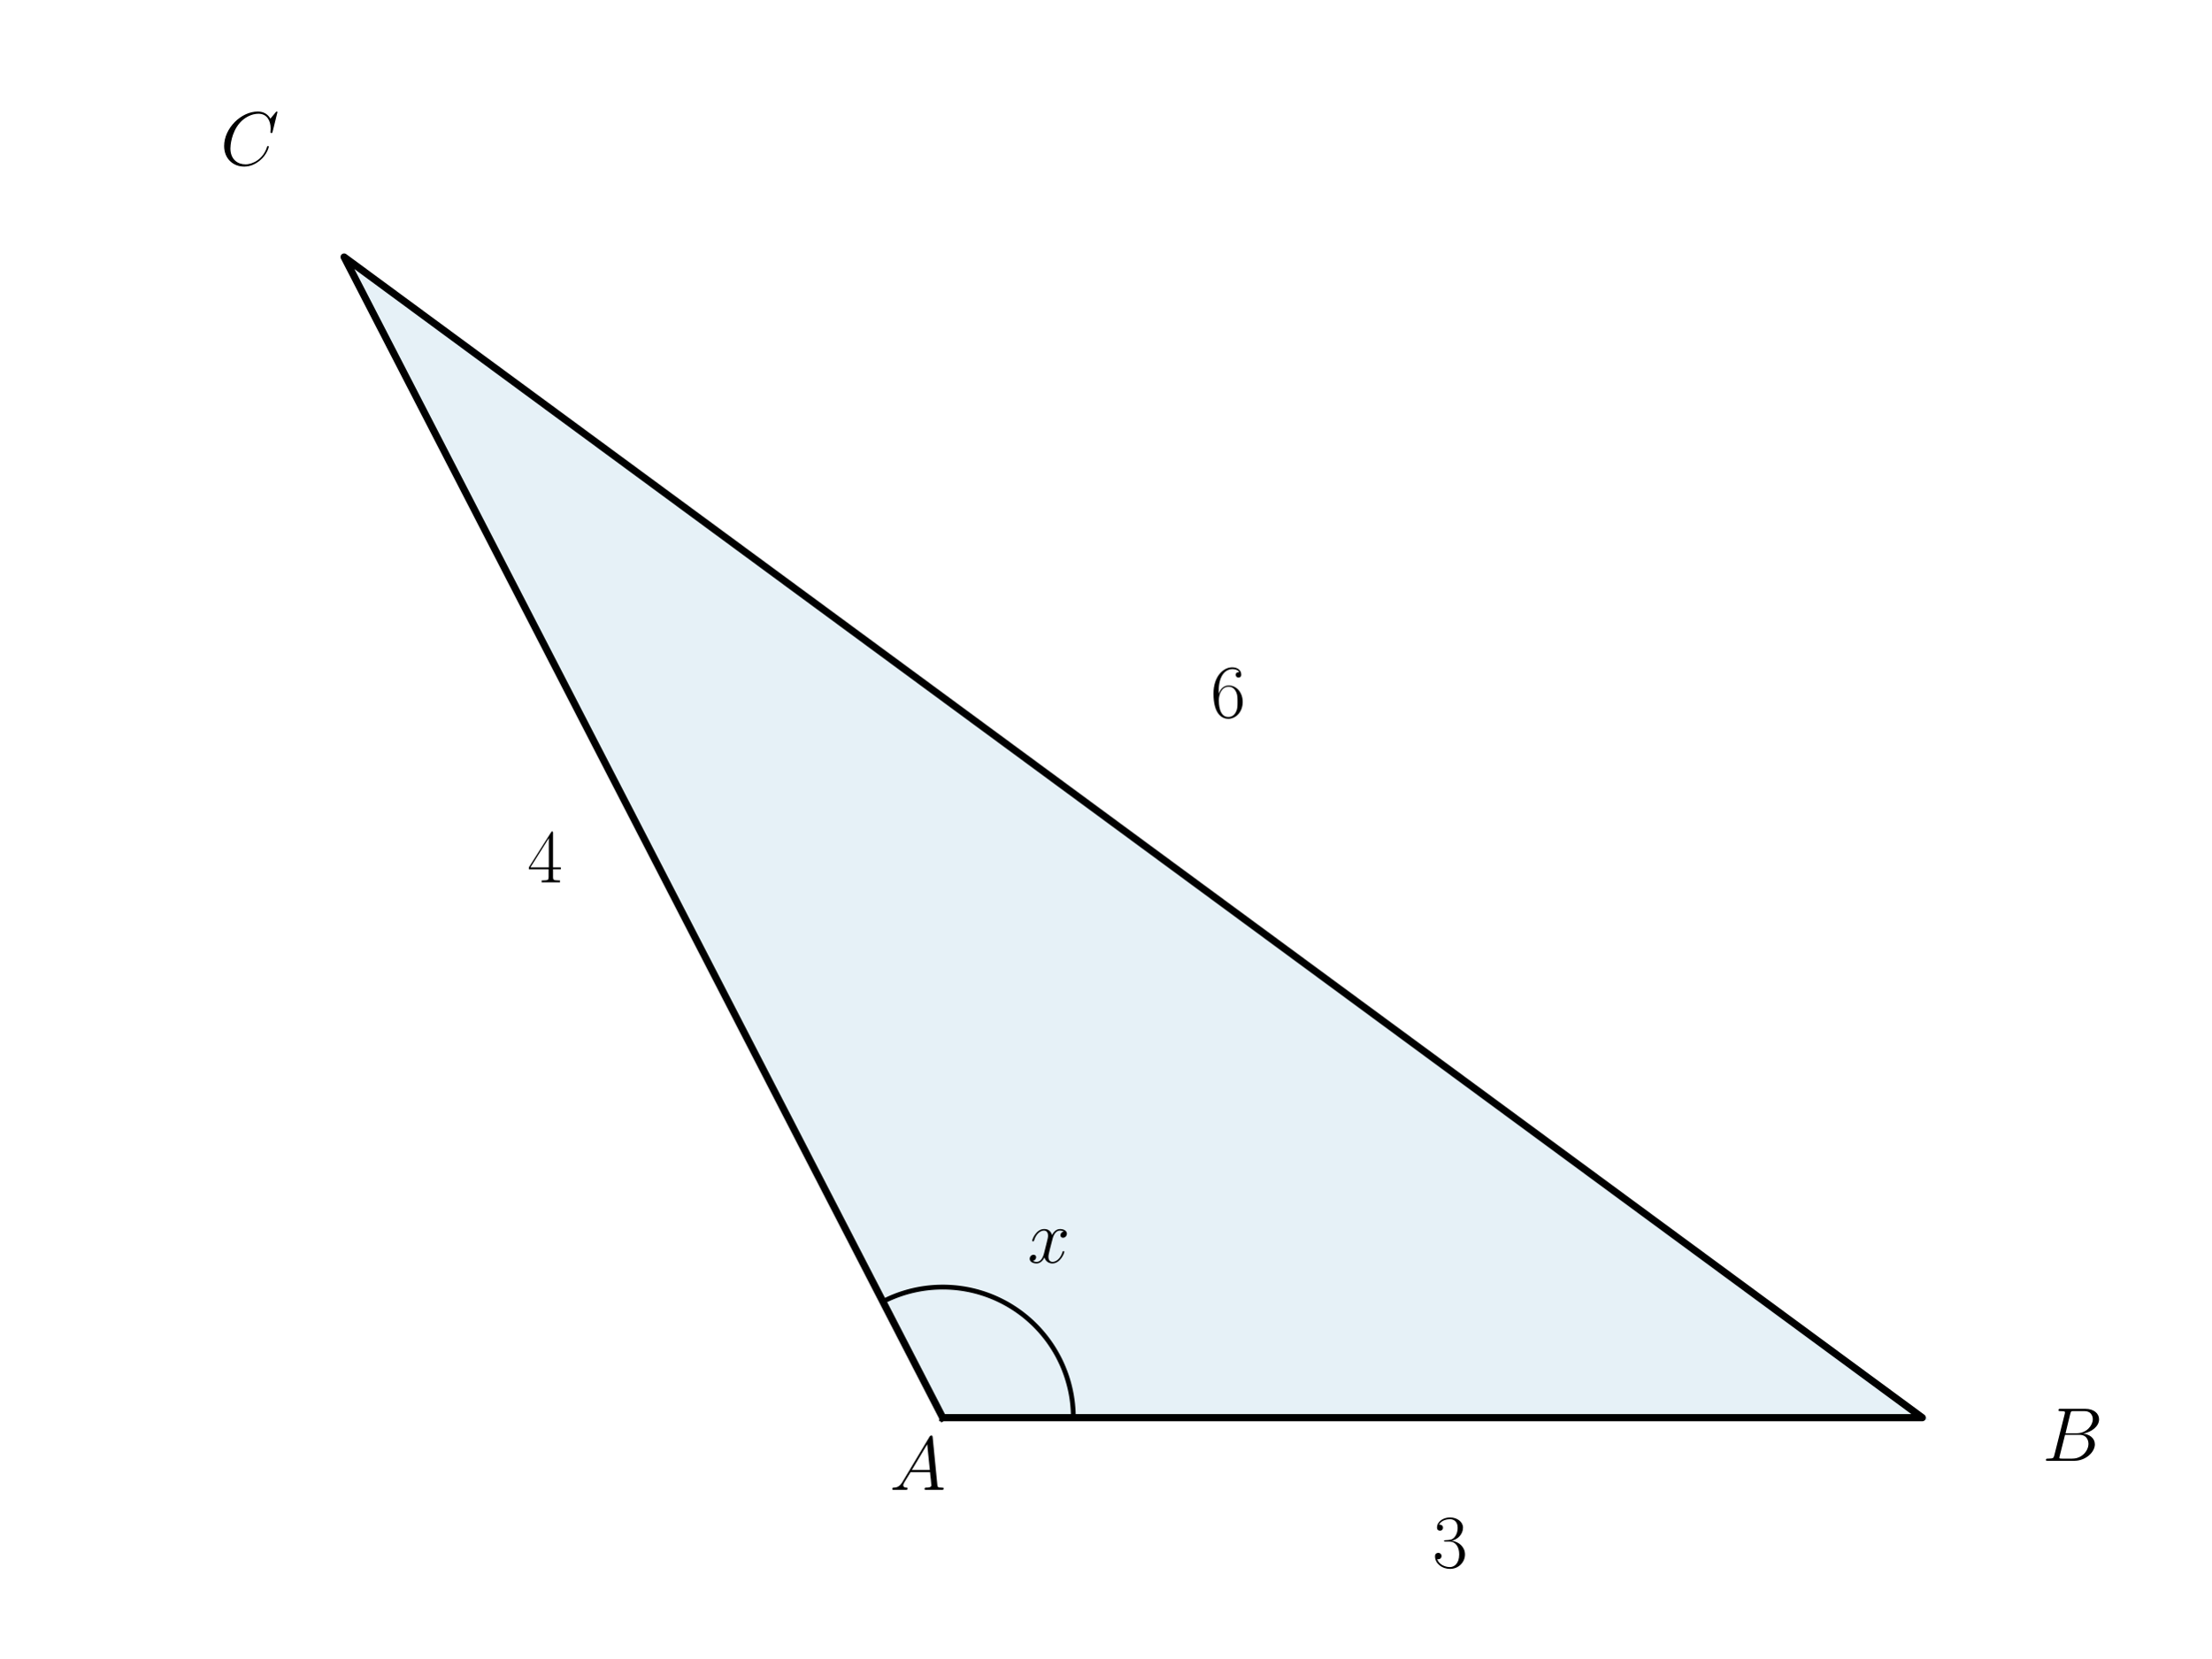
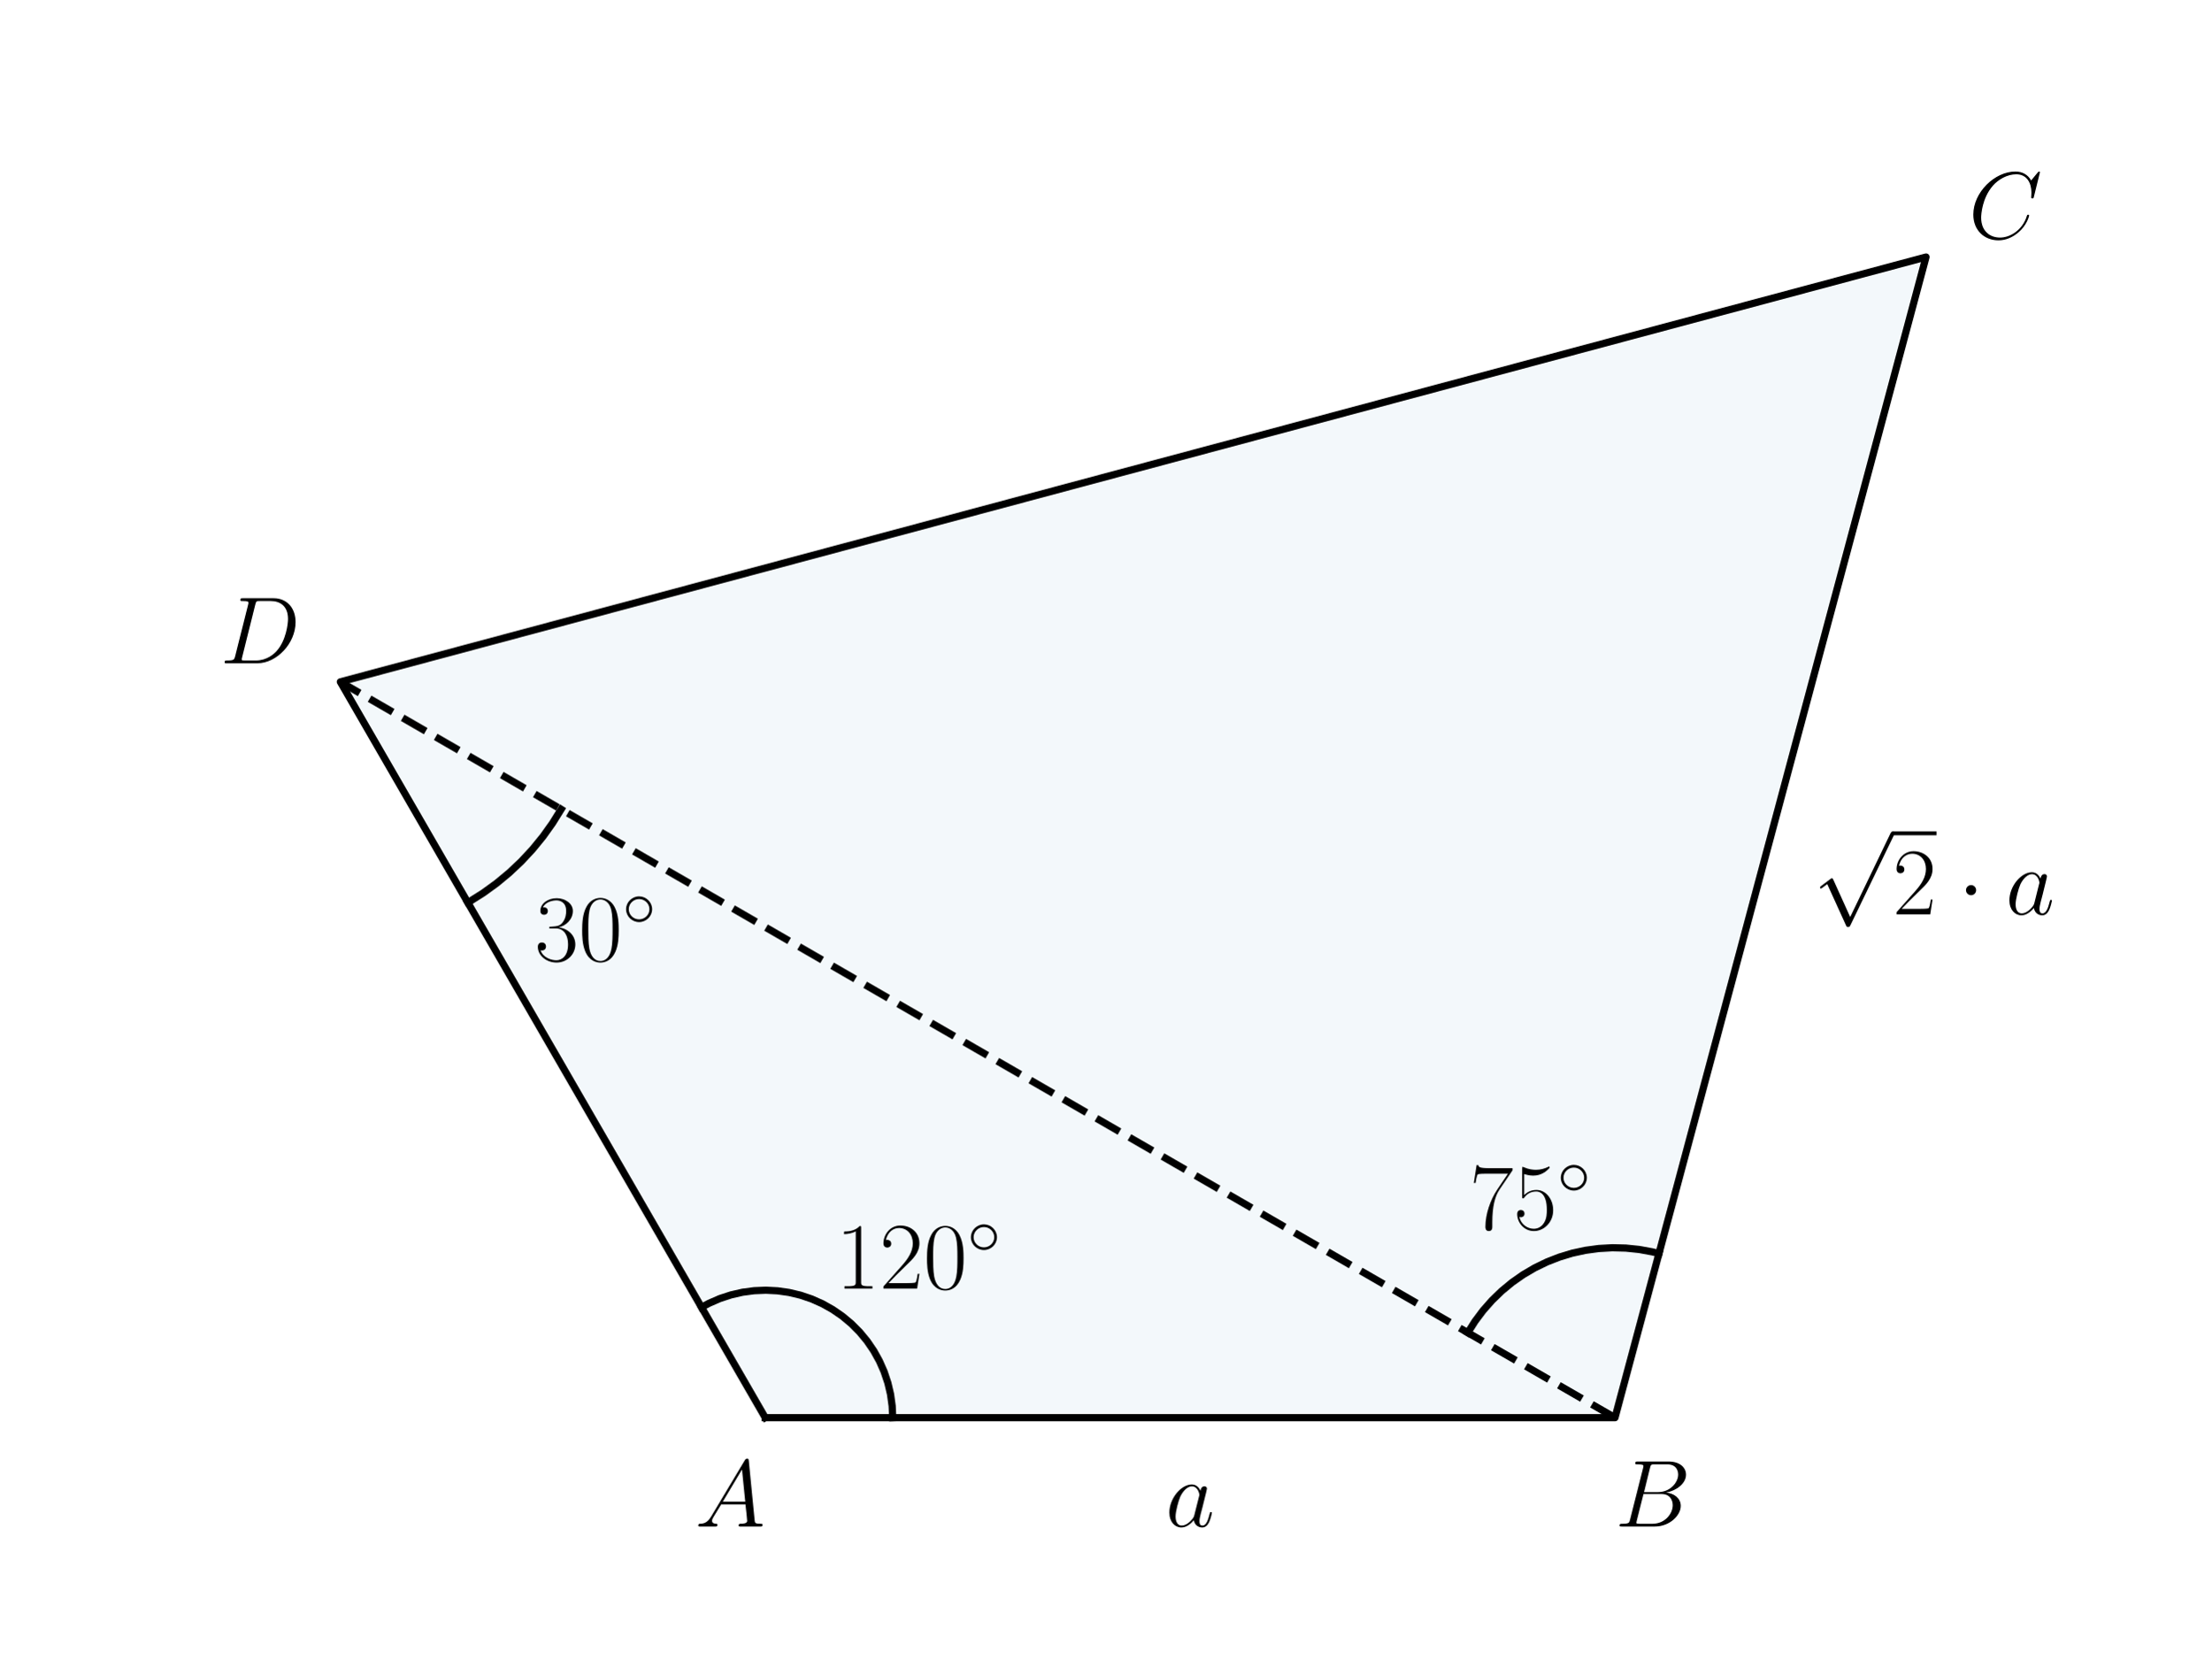
<svg xmlns="http://www.w3.org/2000/svg" xmlns:xlink="http://www.w3.org/1999/xlink" width="460.8pt" height="345.6pt" viewBox="0 0 460.8 345.6" version="1.1">
  <defs>
    <style type="text/css">*{stroke-linejoin: round; stroke-linecap: butt}</style>
  </defs>
  <g id="figure_1">
    <g id="patch_1">
      <path d="M 0 345.6  L 460.8 345.6  L 460.8 0  L 0 0  L 0 345.6  z " style="fill: none" />
    </g>
    <g id="axes_1">
      <g id="patch_2">
-         <path d="M 196.465 295.488  L 400.61 295.488  L 71.71 53.568  z " clip-path="url(#p75798ce0d3)" style="fill: #0072b2; opacity: 0.1; stroke: #0072b2; stroke-linejoin: miter" />
+         <path d="M 159.474 295.488  L 336.572 295.488  L 401.394 53.568  L 70.926 142.117  z " clip-path="url(#p7d2dee1c6d)" style="fill: #0072b2; opacity: 0.05; stroke: #0072b2; stroke-linejoin: miter" />
      </g>
      <g id="line2d_1">
-         <path d="M 196.465 295.488  L 400.61 295.488  L 71.71 53.568  L 196.465 295.488  " clip-path="url(#p75798ce0d3)" style="fill: none; stroke: #000000; stroke-width: 1.5; stroke-linecap: square" />
+         <path d="M 159.474 295.488  L 336.572 295.488  L 401.394 53.568  L 70.926 142.117  L 159.474 295.488  " clip-path="url(#p7d2dee1c6d)" style="fill: none; stroke: #000000; stroke-width: 1.5; stroke-linecap: square" />
      </g>
      <g id="line2d_2">
-         <path d="M 223.684 295.488  L 223.679 294.925  L 223.661 294.363  L 223.632 293.801  L 223.591 293.239  L 223.539 292.679  L 223.475 292.12  L 223.4 291.562  L 223.313 291.006  L 223.215 290.452  L 223.105 289.9  L 222.984 289.351  L 222.851 288.804  L 222.707 288.26  L 222.552 287.719  L 222.386 287.181  L 222.209 286.647  L 222.02 286.116  L 221.821 285.59  L 221.611 285.068  L 221.39 284.55  L 221.159 284.037  L 220.917 283.529  L 220.664 283.026  L 220.401 282.529  L 220.128 282.037  L 219.845 281.55  L 219.552 281.07  L 219.249 280.596  L 218.936 280.128  L 218.614 279.666  L 218.282 279.212  L 217.941 278.764  L 217.591 278.324  L 217.231 277.891  L 216.863 277.465  L 216.486 277.047  L 216.101 276.637  L 215.707 276.236  L 215.304 275.842  L 214.894 275.457  L 214.476 275.08  L 214.05 274.712  L 213.617 274.353  L 213.176 274.003  L 212.729 273.662  L 212.274 273.33  L 211.813 273.008  L 211.344 272.696  L 210.87 272.393  L 210.39 272.1  L 209.903 271.817  L 209.411 271.544  L 208.913 271.282  L 208.41 271.03  L 207.902 270.788  L 207.389 270.557  L 206.871 270.336  L 206.349 270.126  L 205.822 269.927  L 205.292 269.739  L 204.757 269.563  L 204.22 269.397  L 203.679 269.242  L 203.134 269.098  L 202.587 268.966  L 202.038 268.845  L 201.486 268.736  L 200.932 268.638  L 200.375 268.551  L 199.818 268.476  L 199.259 268.412  L 198.698 268.36  L 198.137 268.32  L 197.575 268.291  L 197.012 268.274  L 196.45 268.269  L 195.887 268.275  L 195.324 268.293  L 194.762 268.322  L 194.201 268.363  L 193.641 268.416  L 193.082 268.48  L 192.524 268.556  L 191.968 268.643  L 191.414 268.741  L 190.862 268.852  L 190.313 268.973  L 189.766 269.106  L 189.222 269.25  L 188.681 269.406  L 188.143 269.572  L 187.609 269.75  L 187.079 269.938  L 186.553 270.138  L 186.031 270.348  L 185.513 270.569  L 185 270.801  L 184.492 271.043  L 183.99 271.296  " clip-path="url(#p75798ce0d3)" style="fill: none; stroke: #000000; stroke-linecap: square" />
+         <path d="M 186.039 295.488  L 185.926 293.044  L 185.589 290.621  L 185.031 288.239  L 184.256 285.919  L 183.27 283.679  L 182.083 281.54  L 180.704 279.519  L 179.145 277.634  L 177.419 275.9  L 175.541 274.332  L 173.526 272.944  L 171.393 271.747  L 169.158 270.751  L 166.841 269.965  L 164.462 269.396  L 162.04 269.048  L 159.597 268.924  L 157.152 269.025  L 154.728 269.351  L 152.343 269.898  L 150.019 270.663  L 147.776 271.638  L 146.192 272.482  L 146.192 272.482  " clip-path="url(#p7d2dee1c6d)" style="fill: none; stroke: #000000; stroke-width: 1.5; stroke-linecap: square" />
+       </g>
+       <g id="line2d_3">
+         <path d="M 305.898 277.778  L 307.398 275.403  L 309.081 273.154  L 310.938 271.046  L 312.956 269.091  L 315.122 267.302  L 317.423 265.691  L 319.845 264.267  L 322.371 263.04  L 324.988 262.017  L 327.677 261.204  L 330.422 260.607  L 333.205 260.229  L 336.01 260.073  L 338.819 260.14  L 341.613 260.429  L 344.375 260.939  L 345.739 261.275  L 345.739 261.275  " clip-path="url(#p7d2dee1c6d)" style="fill: none; stroke: #000000; stroke-width: 1.5; stroke-linecap: square" />
+       </g>
+       <g id="line2d_4">
+         <path d="M 116.937 168.682  L 115.129 171.592  L 113.138 174.379  L 110.971 177.032  L 108.638 179.54  L 106.147 181.893  L 103.511 184.08  L 100.739 186.093  L 97.843 187.923  L 97.49 188.128  L 97.49 188.128  " clip-path="url(#p7d2dee1c6d)" style="fill: none; stroke: #000000; stroke-width: 1.5; stroke-linecap: square" />
+       </g>
+       <g id="line2d_5">
+         <path d="M 336.572 295.488  L 70.926 142.117  " clip-path="url(#p7d2dee1c6d)" style="fill: none; stroke-dasharray: 5.55,2.4; stroke-dashoffset: 0; stroke: #000000; stroke-width: 1.5" />
      </g>
      <g id="text_1">
-         <g transform="translate(214.1461 263.1851) scale(0.16 -0.16)">
+         <g transform="translate(174.158 268.5911) scale(0.2 -0.2)">
          <defs>
-             <path id="CMMI12-78" d="M 3034 2606  C 2829 2567 2752 2414 2752 2293  C 2752 2139 2874 2088 2963 2088  C 3155 2088 3290 2254 3290 2427  C 3290 2695 2982 2816 2714 2816  C 2323 2816 2106 2433 2048 2312  C 1901 2816 1504 2816 1389 2816  C 736 2816 390 1980 390 1839  C 390 1814 416 1782 461 1782  C 512 1782 525 1820 538 1846  C 755 2555 1184 2689 1370 2689  C 1658 2689 1715 2420 1715 2267  C 1715 2127 1677 1980 1600 1673  L 1382 798  C 1286 415 1101 64 762 64  C 730 64 570 64 435 147  C 666 192 717 383 717 460  C 717 588 621 664 499 664  C 346 664 179 530 179 326  C 179 57 480 -64 755 -64  C 1062 -64 1280 179 1414 441  C 1517 64 1837 -64 2074 -64  C 2726 -64 3072 773 3072 913  C 3072 945 3046 971 3008 971  C 2950 971 2944 939 2925 888  C 2752 326 2381 64 2093 64  C 1869 64 1747 230 1747 492  C 1747 632 1773 734 1875 1156  L 2099 2024  C 2195 2408 2413 2689 2707 2689  C 2720 2689 2899 2689 3034 2606  z " transform="scale(0.015625)" />
+             <path id="CMR17-31" d="M 1702 4058  C 1702 4192 1696 4192 1606 4192  C 1357 3916 979 3827 621 3827  C 602 3827 570 3827 563 3808  C 557 3795 557 3782 557 3648  C 755 3648 1088 3686 1344 3839  L 1344 461  C 1344 236 1331 160 781 160  L 589 160  L 589 0  C 896 0 1216 0 1523 0  C 1830 0 2150 0 2458 0  L 2458 160  L 2266 160  C 1715 160 1702 230 1702 458  L 1702 4058  z " transform="scale(0.015625)" />
+             <path id="CMR17-32" d="M 2669 989  L 2554 989  C 2490 536 2438 459 2413 420  C 2381 369 1920 369 1830 369  L 602 369  C 832 619 1280 1072 1824 1597  C 2214 1967 2669 2402 2669 3035  C 2669 3790 2067 4224 1395 4224  C 691 4224 262 3604 262 3030  C 262 2780 448 2748 525 2748  C 589 2748 781 2787 781 3010  C 781 3207 614 3264 525 3264  C 486 3264 448 3258 422 3245  C 544 3790 915 4058 1306 4058  C 1862 4058 2227 3617 2227 3035  C 2227 2479 1901 2000 1536 1584  L 262 146  L 262 0  L 2515 0  L 2669 989  z " transform="scale(0.015625)" />
+             <path id="CMR17-30" d="M 2688 2025  C 2688 2416 2682 3080 2413 3591  C 2176 4039 1798 4198 1466 4198  C 1158 4198 768 4058 525 3597  C 269 3118 243 2524 243 2025  C 243 1661 250 1106 448 619  C 723 -39 1216 -128 1466 -128  C 1760 -128 2208 -7 2470 600  C 2662 1042 2688 1559 2688 2025  z M 1466 -26  C 1056 -26 813 325 723 812  C 653 1188 653 1738 653 2096  C 653 2588 653 2997 736 3387  C 858 3929 1216 4096 1466 4096  C 1728 4096 2067 3923 2189 3400  C 2272 3036 2278 2607 2278 2096  C 2278 1680 2278 1169 2202 792  C 2067 95 1690 -26 1466 -26  z " transform="scale(0.015625)" />
+             <path id="CMSY10-e" d="M 2842 1600  C 2842 2277 2272 2828 1600 2828  C 909 2828 352 2264 352 1600  C 352 930 909 372 1600 372  C 2272 372 2842 923 2842 1600  z M 1600 628  C 1043 628 608 1070 608 1600  C 608 2130 1050 2572 1600 2572  C 2131 2572 2586 2142 2586 1600  C 2586 1058 2131 628 1600 628  z " transform="scale(0.015625)" />
          </defs>
-           <use xlink:href="#CMMI12-78" transform="scale(0.996264)" />
+           <use xlink:href="#CMR17-31" transform="scale(0.996264)" />
+           <use xlink:href="#CMR17-32" transform="translate(45.69048 0) scale(0.996264)" />
+           <use xlink:href="#CMR17-30" transform="translate(91.38095 0) scale(0.996264)" />
+           <use xlink:href="#CMSY10-e" transform="translate(137.0714 36.15364) scale(0.697382)" />
        </g>
      </g>
      <g id="text_2">
-         <g transform="translate(185.4073 310.5325) scale(0.16 -0.16)">
+         <g transform="translate(306.2374 256.1942) scale(0.2 -0.2)">
+           <defs>
+             <path id="CMR17-37" d="M 2886 3941  L 2886 4081  L 1382 4081  C 634 4081 621 4165 595 4288  L 480 4288  L 294 3094  L 410 3094  C 429 3215 474 3540 550 3661  C 589 3712 1062 3712 1171 3712  L 2579 3712  L 1869 2661  C 1395 1954 1069 999 1069 165  C 1069 89 1069 -128 1299 -128  C 1530 -128 1530 89 1530 171  L 1530 465  C 1530 1508 1709 2196 2003 2636  L 2886 3941  z " transform="scale(0.015625)" />
+             <path id="CMR17-35" d="M 730 3692  C 794 3666 1056 3584 1325 3584  C 1920 3584 2246 3911 2432 4100  C 2432 4157 2432 4192 2394 4192  C 2387 4192 2374 4192 2323 4163  C 2099 4058 1837 3973 1517 3973  C 1325 3973 1037 3999 723 4139  C 653 4171 640 4171 634 4171  C 602 4171 595 4164 595 4037  L 595 2203  C 595 2089 595 2057 659 2057  C 691 2057 704 2070 736 2114  C 941 2401 1222 2522 1542 2522  C 1766 2522 2246 2382 2246 1289  C 2246 1085 2246 715 2054 421  C 1894 159 1645 25 1370 25  C 947 25 518 320 403 814  C 429 807 480 795 506 795  C 589 795 749 840 749 1038  C 749 1210 627 1280 506 1280  C 358 1280 262 1190 262 1011  C 262 454 704 -128 1382 -128  C 2042 -128 2669 440 2669 1264  C 2669 2030 2170 2624 1549 2624  C 1222 2624 947 2503 730 2274  L 730 3692  z " transform="scale(0.015625)" />
+           </defs>
+           <use xlink:href="#CMR17-37" transform="scale(0.996264)" />
+           <use xlink:href="#CMR17-35" transform="translate(45.69048 0) scale(0.996264)" />
+           <use xlink:href="#CMSY10-e" transform="translate(91.38095 36.15364) scale(0.697382)" />
+         </g>
+       </g>
+       <g id="text_3">
+         <g transform="translate(111.4299 200.2269) scale(0.2 -0.2)">
+           <defs>
+             <path id="CMR17-33" d="M 1414 2157  C 1984 2157 2234 1662 2234 1090  C 2234 320 1824 25 1453 25  C 1114 25 563 194 390 693  C 422 680 454 680 486 680  C 640 680 755 782 755 948  C 755 1133 614 1216 486 1216  C 378 1216 211 1165 211 926  C 211 335 787 -128 1466 -128  C 2176 -128 2720 430 2720 1085  C 2720 1707 2208 2157 1600 2227  C 2086 2328 2554 2756 2554 3329  C 2554 3820 2048 4179 1472 4179  C 890 4179 378 3829 378 3329  C 378 3110 544 3072 627 3072  C 762 3072 877 3155 877 3321  C 877 3486 762 3569 627 3569  C 602 3569 570 3569 544 3557  C 730 3959 1235 4032 1459 4032  C 1683 4032 2106 3925 2106 3320  C 2106 3143 2080 2828 1862 2550  C 1670 2304 1453 2304 1242 2284  C 1210 2284 1062 2269 1037 2269  C 992 2263 966 2257 966 2208  C 966 2163 973 2157 1101 2157  L 1414 2157  z " transform="scale(0.015625)" />
+           </defs>
+           <use xlink:href="#CMR17-33" transform="scale(0.996264)" />
+           <use xlink:href="#CMR17-30" transform="translate(45.69048 0) scale(0.996264)" />
+           <use xlink:href="#CMSY10-e" transform="translate(91.38095 36.15364) scale(0.697382)" />
+         </g>
+       </g>
+       <g id="text_4">
+         <g transform="translate(242.9025 318.1799) scale(0.2 -0.2)">
+           <defs>
+             <path id="CMMI12-61" d="M 1926 760  C 1894 651 1894 639 1805 517  C 1664 338 1382 64 1082 64  C 819 64 672 300 672 677  C 672 1028 870 1743 992 2012  C 1210 2459 1510 2689 1760 2689  C 2182 2689 2266 2165 2266 2114  C 2266 2108 2246 2024 2240 2012  L 1926 760  z M 2336 2395  C 2266 2561 2093 2816 1760 2816  C 1037 2816 256 1884 256 939  C 256 307 627 -64 1062 -64  C 1414 -64 1715 211 1894 422  C 1958 45 2259 -64 2451 -64  C 2643 -64 2797 51 2912 281  C 3014 498 3104 888 3104 913  C 3104 945 3078 971 3040 971  C 2982 971 2976 939 2950 843  C 2854 466 2733 64 2470 64  C 2285 64 2272 230 2272 358  C 2272 505 2291 575 2349 824  C 2394 984 2426 1124 2477 1309  C 2714 2267 2771 2497 2771 2535  C 2771 2625 2701 2695 2605 2695  C 2400 2695 2349 2472 2336 2395  z " transform="scale(0.015625)" />
+           </defs>
+           <use xlink:href="#CMMI12-61" transform="scale(0.996264)" />
+         </g>
+       </g>
+       <g id="text_5">
+         <g transform="translate(377.8382 190.5776) scale(0.2 -0.2)">
+           <defs>
+             <path id="CMSY10-70" d="M 2490 -5472  L 1363 -2982  C 1318 -2880 1286 -2880 1267 -2880  C 1261 -2880 1229 -2880 1158 -2931  L 550 -3392  C 467 -3456 467 -3475 467 -3494  C 467 -3526 486 -3565 531 -3565  C 570 -3565 678 -3475 749 -3424  C 787 -3393 883 -3323 954 -3271  L 2214 -6042  C 2259 -6144 2291 -6144 2349 -6144  C 2445 -6144 2464 -6106 2509 -6016  L 5414 0  C 5459 90 5459 115 5459 128  C 5459 192 5408 256 5331 256  C 5280 256 5235 224 5184 122  L 2490 -5472  z " transform="scale(0.015625)" />
+             <path id="CMSY10-1" d="M 1229 1619  C 1229 1805 1075 1958 890 1958  C 704 1958 550 1805 550 1619  C 550 1433 704 1280 890 1280  C 1075 1280 1229 1433 1229 1619  z " transform="scale(0.015625)" />
+           </defs>
+           <use xlink:href="#CMSY10-70" transform="translate(0 82.42146) scale(0.996264)" />
+           <use xlink:href="#CMR17-32" transform="translate(83.02225 0) scale(0.996264)" />
+           <use xlink:href="#CMSY10-1" transform="translate(150.8519 0) scale(0.996264)" />
+           <use xlink:href="#CMMI12-61" transform="translate(200.6652 0) scale(0.996264)" />
+           <path d="M 83.022 82.421  L 128.713 82.421  L 128.713 86.406  L 83.022 86.406  L 83.022 82.421  z " />
+         </g>
+       </g>
+       <g id="text_6">
+         <g transform="translate(144.8489 318.1799) scale(0.2 -0.2)">
          <defs>
            <path id="CMMI12-41" d="M 1088 691  C 864 314 646 186 339 186  C 269 180 218 180 218 58  C 218 24 250 0 294 0  C 410 0 698 0 813 0  C 998 0 1203 0 1382 0  C 1421 0 1498 0 1498 122  C 1498 180 1446 186 1408 186  C 1261 186 1139 236 1139 388  C 1139 476 1178 546 1261 685  L 1747 1479  L 3379 1479  C 3386 1423 3386 1373 3392 1316  C 3411 1152 3488 495 3488 376  C 3488 186 3162 186 3059 186  C 2989 186 2918 186 2918 70  C 2918 0 2976 0 3014 0  C 3123 0 3251 0 3360 0  L 3725 0  C 4115 0 4397 0 4403 0  C 4448 0 4518 0 4518 122  C 4518 186 4461 186 4365 186  C 4013 186 4006 244 3987 434  L 3597 4404  C 3584 4531 3558 4544 3488 4544  C 3424 4544 3386 4531 3328 4435  L 1088 691  z M 1856 1664  L 3142 3819  L 3360 1664  L 1856 1664  z " transform="scale(0.015625)" />
          </defs>
          <use xlink:href="#CMMI12-41" transform="scale(0.996264)" />
        </g>
      </g>
-       <g id="text_3">
-         <g transform="translate(425.6123 304.4845) scale(0.16 -0.16)">
+       <g id="text_7">
+         <g transform="translate(336.5722 318.1799) scale(0.2 -0.2)">
          <defs>
            <path id="CMMI12-42" d="M 2342 3921  C 2400 4160 2426 4160 2675 4160  L 3507 4160  C 4230 4160 4230 3544 4230 3485  C 4230 2966 3712 2304 2867 2304  L 1946 2304  L 2342 3921  z M 3424 2275  C 4122 2402 4755 2886 4755 3473  C 4755 3970 4314 4352 3590 4352  L 1536 4352  C 1414 4352 1357 4352 1357 4226  C 1357 4160 1414 4160 1510 4160  C 1901 4160 1901 4112 1901 4044  C 1901 4032 1901 3993 1875 3897  L 1011 472  C 954 249 941 185 493 185  C 371 185 307 185 307 70  C 307 0 346 0 474 0  L 2669 0  C 3648 0 4403 739 4403 1383  C 4403 1906 3942 2224 3424 2275  z M 2515 185  L 1651 185  C 1562 185 1549 185 1510 192  C 1440 198 1434 211 1434 261  C 1434 305 1446 343 1459 399  L 1907 2176  L 3110 2176  C 3866 2176 3866 1483 3866 1433  C 3866 828 3309 185 2515 185  z " transform="scale(0.015625)" />
          </defs>
          <use xlink:href="#CMMI12-42" transform="scale(0.996264)" />
        </g>
      </g>
-       <g id="text_4">
-         <g transform="translate(45.90827 34.39759) scale(0.16 -0.16)">
+       <g id="text_8">
+         <g transform="translate(410.2493 49.69237) scale(0.2 -0.2)">
          <defs>
            <path id="CMMI12-43" d="M 4781 4423  C 4781 4480 4736 4480 4723 4480  C 4710 4480 4685 4480 4634 4416  L 4192 3882  C 3968 4264 3616 4480 3136 4480  C 1754 4480 320 3088 320 1595  C 320 533 1069 -128 2003 -128  C 2515 -128 2963 88 3334 400  C 3891 863 4058 1481 4058 1531  C 4058 1588 4006 1588 3987 1588  C 3930 1588 3923 1550 3910 1524  C 3616 534 2752 57 2112 57  C 1434 57 845 489 845 1391  C 845 1595 909 2700 1632 3532  C 1984 3939 2586 4295 3194 4295  C 3898 4295 4211 3717 4211 3068  C 4211 2903 4192 2764 4192 2738  C 4192 2681 4256 2681 4275 2681  C 4346 2681 4352 2687 4378 2801  L 4781 4423  z " transform="scale(0.015625)" />
          </defs>
          <use xlink:href="#CMMI12-43" transform="scale(0.996264)" />
        </g>
      </g>
-       <g id="text_5">
-         <g transform="translate(298.5376 326.6924) scale(0.16 -0.16)">
+       <g id="text_9">
+         <g transform="translate(45.87184 138.2412) scale(0.2 -0.2)">
          <defs>
-             <path id="CMR17-33" d="M 1414 2157  C 1984 2157 2234 1662 2234 1090  C 2234 320 1824 25 1453 25  C 1114 25 563 194 390 693  C 422 680 454 680 486 680  C 640 680 755 782 755 948  C 755 1133 614 1216 486 1216  C 378 1216 211 1165 211 926  C 211 335 787 -128 1466 -128  C 2176 -128 2720 430 2720 1085  C 2720 1707 2208 2157 1600 2227  C 2086 2328 2554 2756 2554 3329  C 2554 3820 2048 4179 1472 4179  C 890 4179 378 3829 378 3329  C 378 3110 544 3072 627 3072  C 762 3072 877 3155 877 3321  C 877 3486 762 3569 627 3569  C 602 3569 570 3569 544 3557  C 730 3959 1235 4032 1459 4032  C 1683 4032 2106 3925 2106 3320  C 2106 3143 2080 2828 1862 2550  C 1670 2304 1453 2304 1242 2284  C 1210 2284 1062 2269 1037 2269  C 992 2263 966 2257 966 2208  C 966 2163 973 2157 1101 2157  L 1414 2157  z " transform="scale(0.015625)" />
+             <path id="CMMI12-44" d="M 1005 472  C 947 249 934 185 486 185  C 365 185 301 185 301 70  C 301 0 339 0 467 0  L 2496 0  C 3789 0 5050 1332 5050 2753  C 5050 3671 4499 4352 3584 4352  L 1530 4352  C 1408 4352 1350 4352 1350 4231  C 1350 4167 1408 4167 1504 4167  C 1894 4167 1894 4116 1894 4046  C 1894 4034 1894 3995 1869 3899  L 1005 472  z M 2355 3931  C 2413 4167 2438 4167 2688 4167  L 3392 4167  C 3994 4167 4544 3842 4544 2963  C 4544 2644 4416 1536 3795 835  C 3616 625 3130 185 2394 185  L 1664 185  C 1574 185 1562 185 1523 192  C 1453 198 1446 211 1446 262  C 1446 307 1459 345 1472 402  L 2355 3931  z " transform="scale(0.015625)" />
          </defs>
-           <use xlink:href="#CMR17-33" transform="scale(0.996264)" />
-         </g>
-       </g>
-       <g id="text_6">
-         <g transform="translate(252.288 149.5018) scale(0.16 -0.16)">
-           <defs>
-             <path id="CMR17-36" d="M 678 2176  C 678 3690 1395 4032 1811 4032  C 1946 4032 2272 4009 2400 3776  C 2298 3776 2106 3776 2106 3553  C 2106 3381 2246 3323 2336 3323  C 2394 3323 2566 3348 2566 3560  C 2566 3954 2246 4179 1805 4179  C 1043 4179 243 3390 243 1984  C 243 253 966 -128 1478 -128  C 2099 -128 2688 427 2688 1283  C 2688 2081 2170 2662 1517 2662  C 1126 2662 838 2407 678 1960  L 678 2176  z M 1478 25  C 691 25 691 1200 691 1436  C 691 1896 909 2560 1504 2560  C 1613 2560 1926 2560 2138 2120  C 2253 1870 2253 1609 2253 1289  C 2253 944 2253 690 2118 434  C 1978 171 1773 25 1478 25  z " transform="scale(0.015625)" />
-           </defs>
-           <use xlink:href="#CMR17-36" transform="scale(0.996264)" />
-         </g>
-       </g>
-       <g id="text_7">
-         <g transform="translate(109.8955 183.904) scale(0.16 -0.16)">
-           <defs>
-             <path id="CMR17-34" d="M 2150 4122  C 2150 4256 2144 4256 2029 4256  L 128 1254  L 128 1088  L 1779 1088  L 1779 457  C 1779 224 1766 160 1318 160  L 1197 160  L 1197 0  C 1402 0 1747 0 1965 0  C 2182 0 2528 0 2733 0  L 2733 160  L 2611 160  C 2163 160 2150 224 2150 457  L 2150 1088  L 2803 1088  L 2803 1254  L 2150 1254  L 2150 4122  z M 1798 3703  L 1798 1254  L 256 1254  L 1798 3703  z " transform="scale(0.015625)" />
-           </defs>
-           <use xlink:href="#CMR17-34" transform="scale(0.996264)" />
+           <use xlink:href="#CMMI12-44" transform="scale(0.996264)" />
        </g>
      </g>
    </g>
  </g>
  <defs>
-     <clipPath id="p75798ce0d3">
+     <clipPath id="p7d2dee1c6d">
      <rect x="57.6" y="41.472" width="357.12" height="266.112" />
    </clipPath>
  </defs>
</svg>
